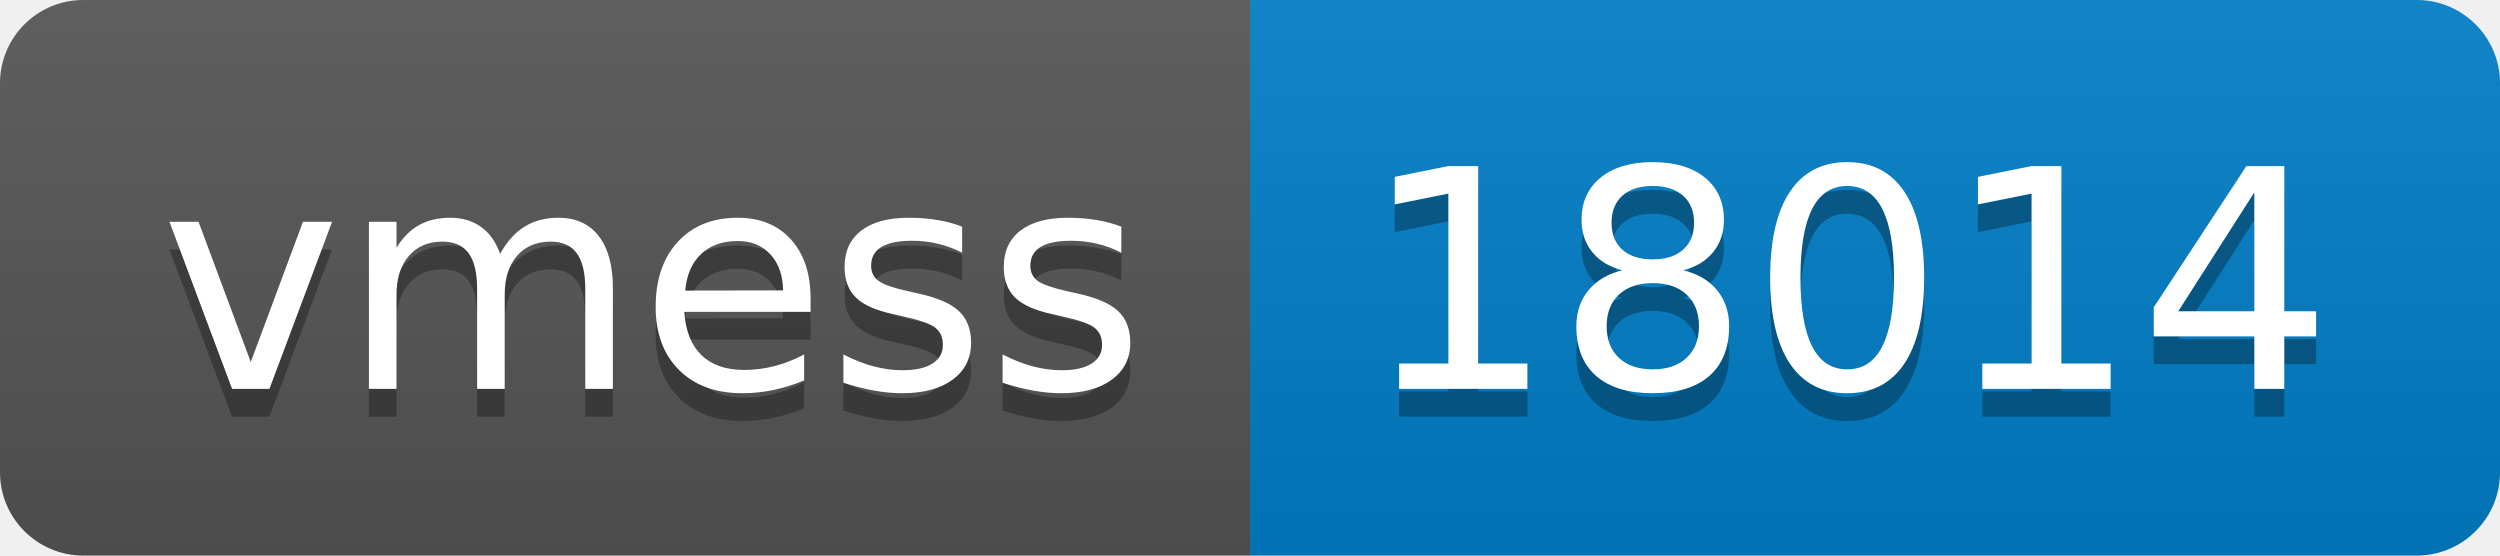
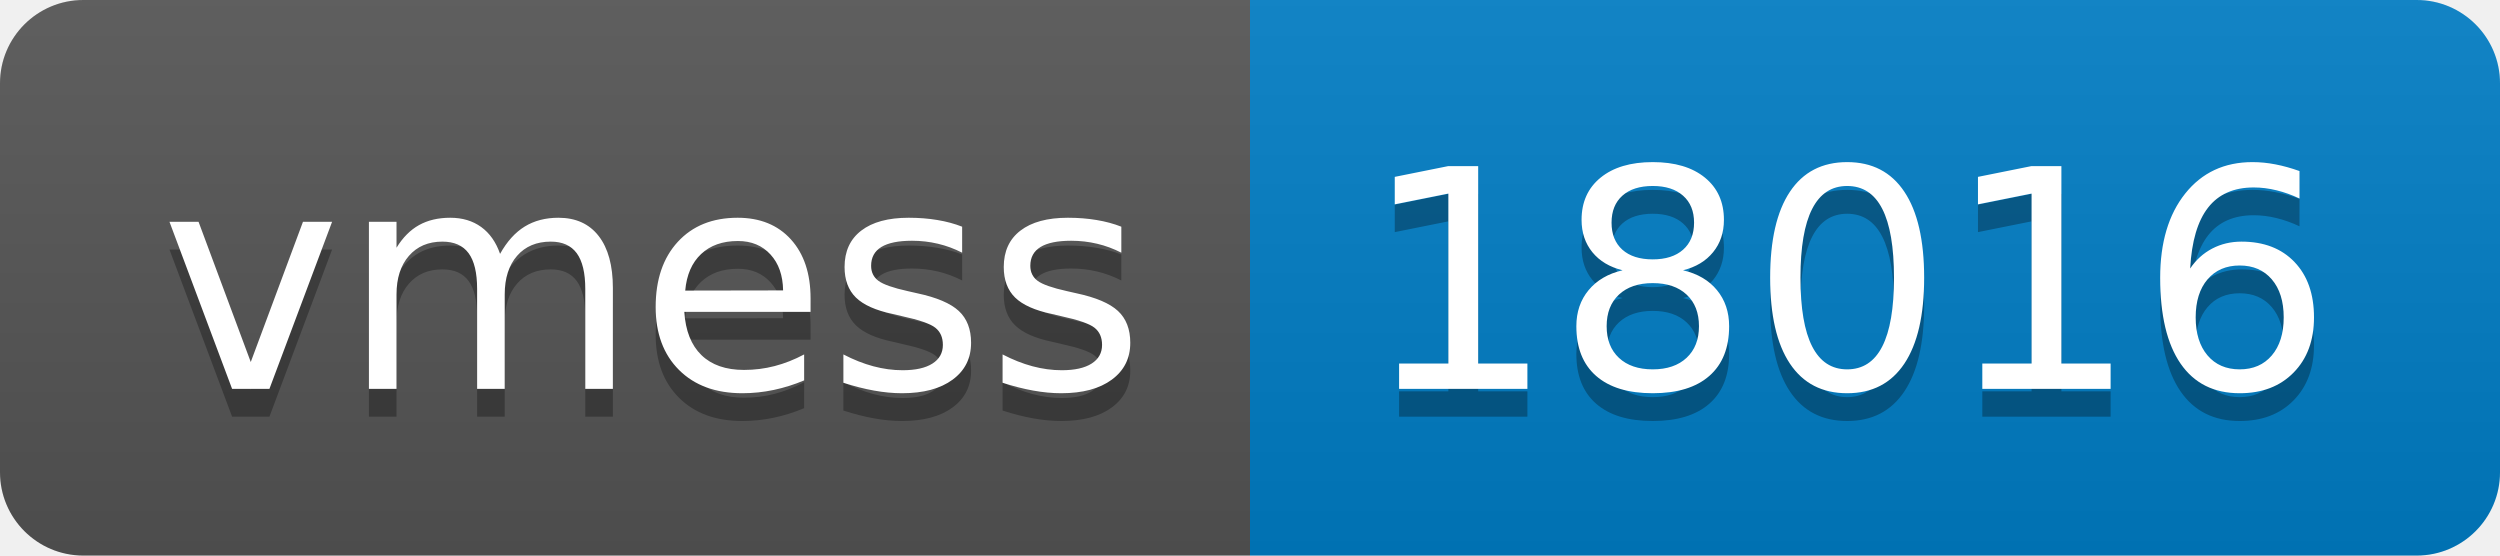
- <svg xmlns="http://www.w3.org/2000/svg" width="90" height="20" role="img" aria-label="vmess: 18014">
+ <svg xmlns="http://www.w3.org/2000/svg" width="90" height="20" role="img" aria-label="vmess: 18016">
  <linearGradient id="s" x2="0" y2="100%">
    <stop offset="0" stop-color="#bbb" stop-opacity=".1" />
    <stop offset="1" stop-opacity=".1" />
  </linearGradient>
  <clipPath id="r">
    <rect width="90" height="20" rx="3" fill="#fff" />
  </clipPath>
  <g clip-path="url(#r)">
    <rect width="45" height="20" fill="#555" />
    <rect x="45" width="45" height="20" fill="#007ec6" />
    <rect width="90" height="20" fill="url(#s)" />
  </g>
  <g fill="#fff" text-anchor="middle" font-family="Verdana,Geneva,DejaVu Sans,sans-serif" text-rendering="geometricPrecision" font-size="110">
    <text aria-hidden="true" x="235" y="150" fill="#010101" fill-opacity=".3" transform="scale(.1)" textLength="350">vmess</text>
    <text x="235" y="140" transform="scale(.1)" fill="#fff" textLength="350">vmess</text>
-     <text aria-hidden="true" x="665" y="150" fill="#010101" fill-opacity=".3" transform="scale(.1)" textLength="350">18014</text>
-     <text x="665" y="140" transform="scale(.1)" fill="#fff" textLength="350">18014</text>
+     <text aria-hidden="true" x="665" y="150" fill="#010101" fill-opacity=".3" transform="scale(.1)" textLength="350">18016</text>
+     <text x="665" y="140" transform="scale(.1)" fill="#fff" textLength="350">18016</text>
  </g>
</svg>
